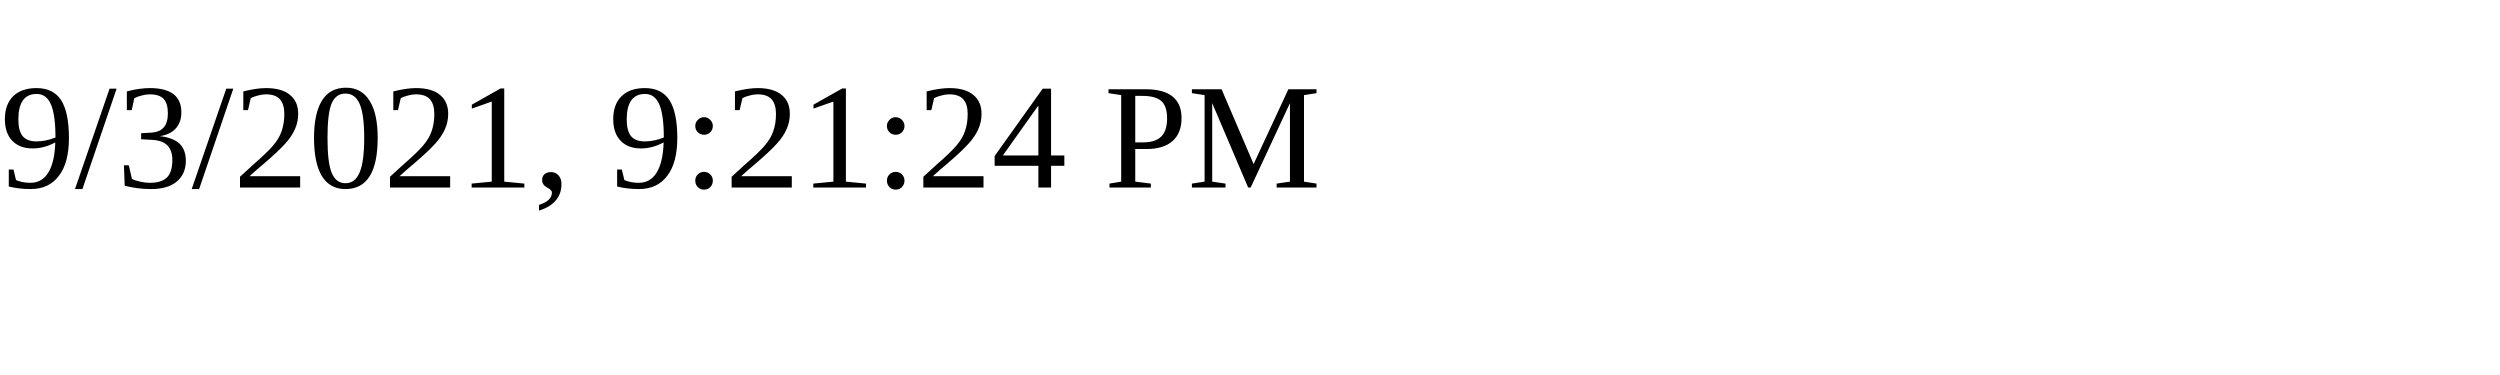
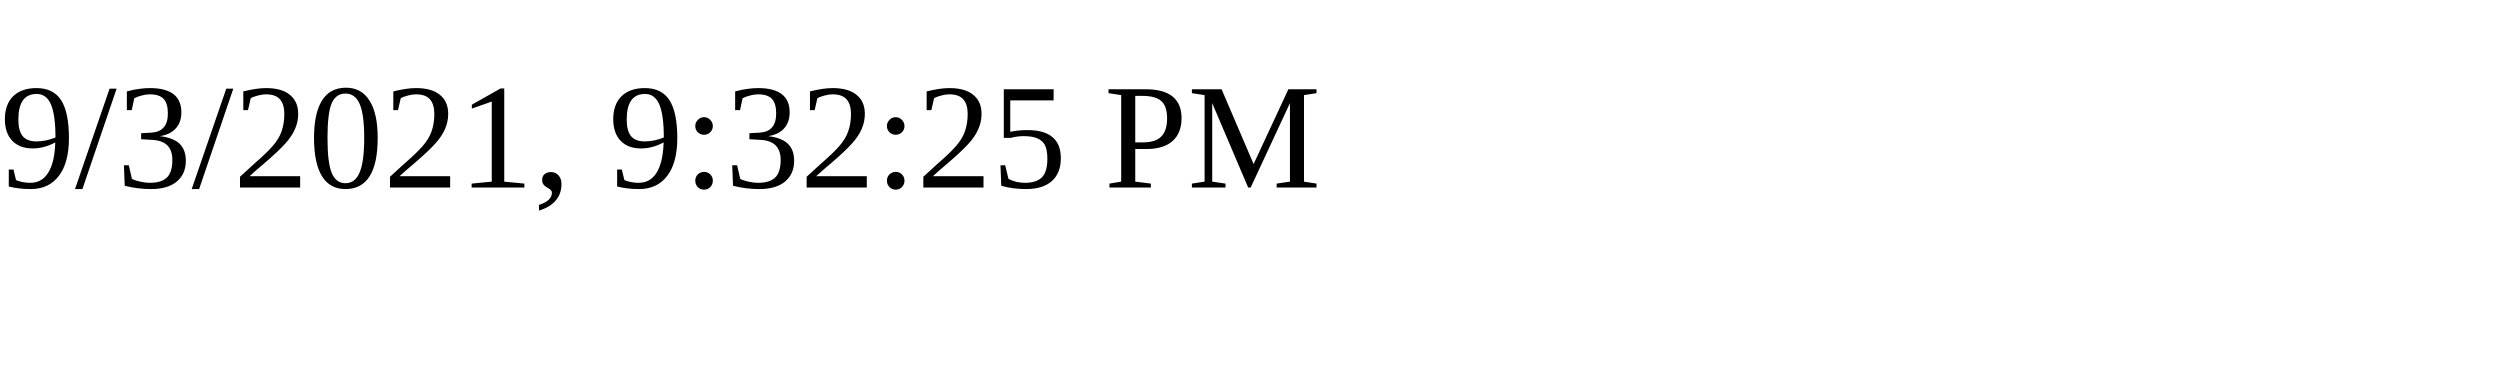
<svg xmlns="http://www.w3.org/2000/svg" height="30" width="200">
-   <text x="0" y="15">9/3/2021, 9:21:24 PM</text>
+   <text x="0" y="15">9/3/2021, 9:32:25 PM</text>
</svg>
